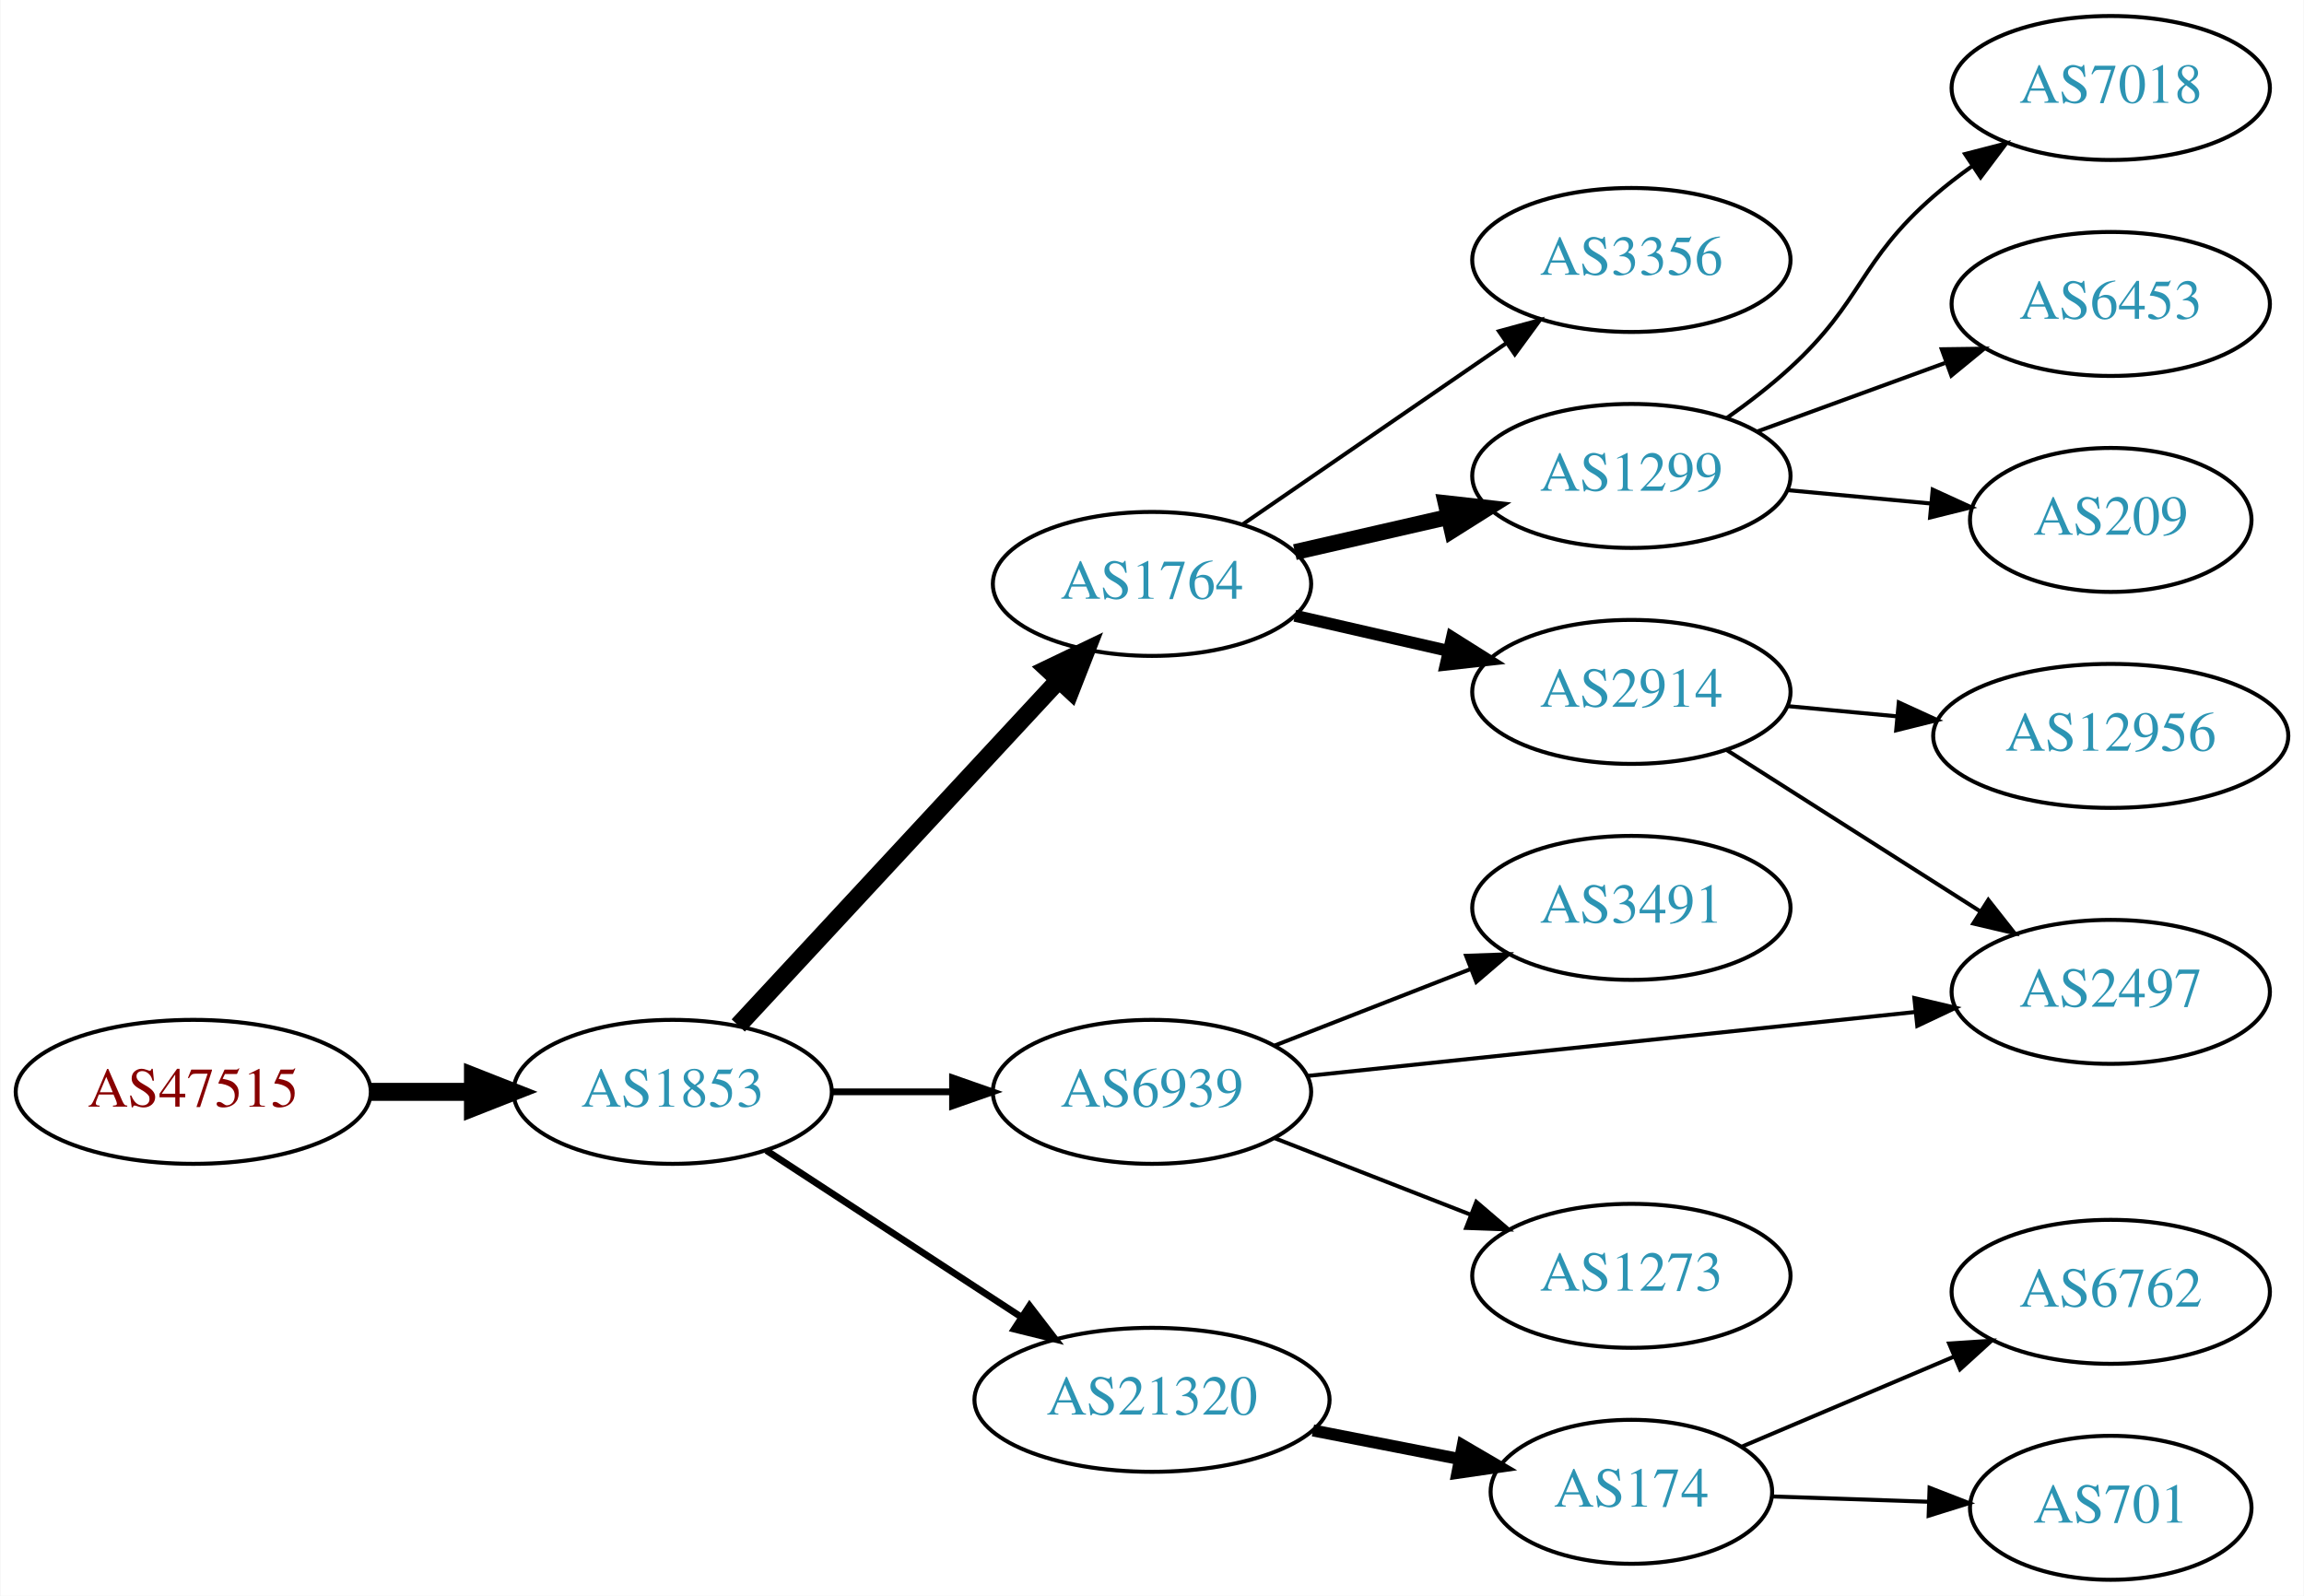
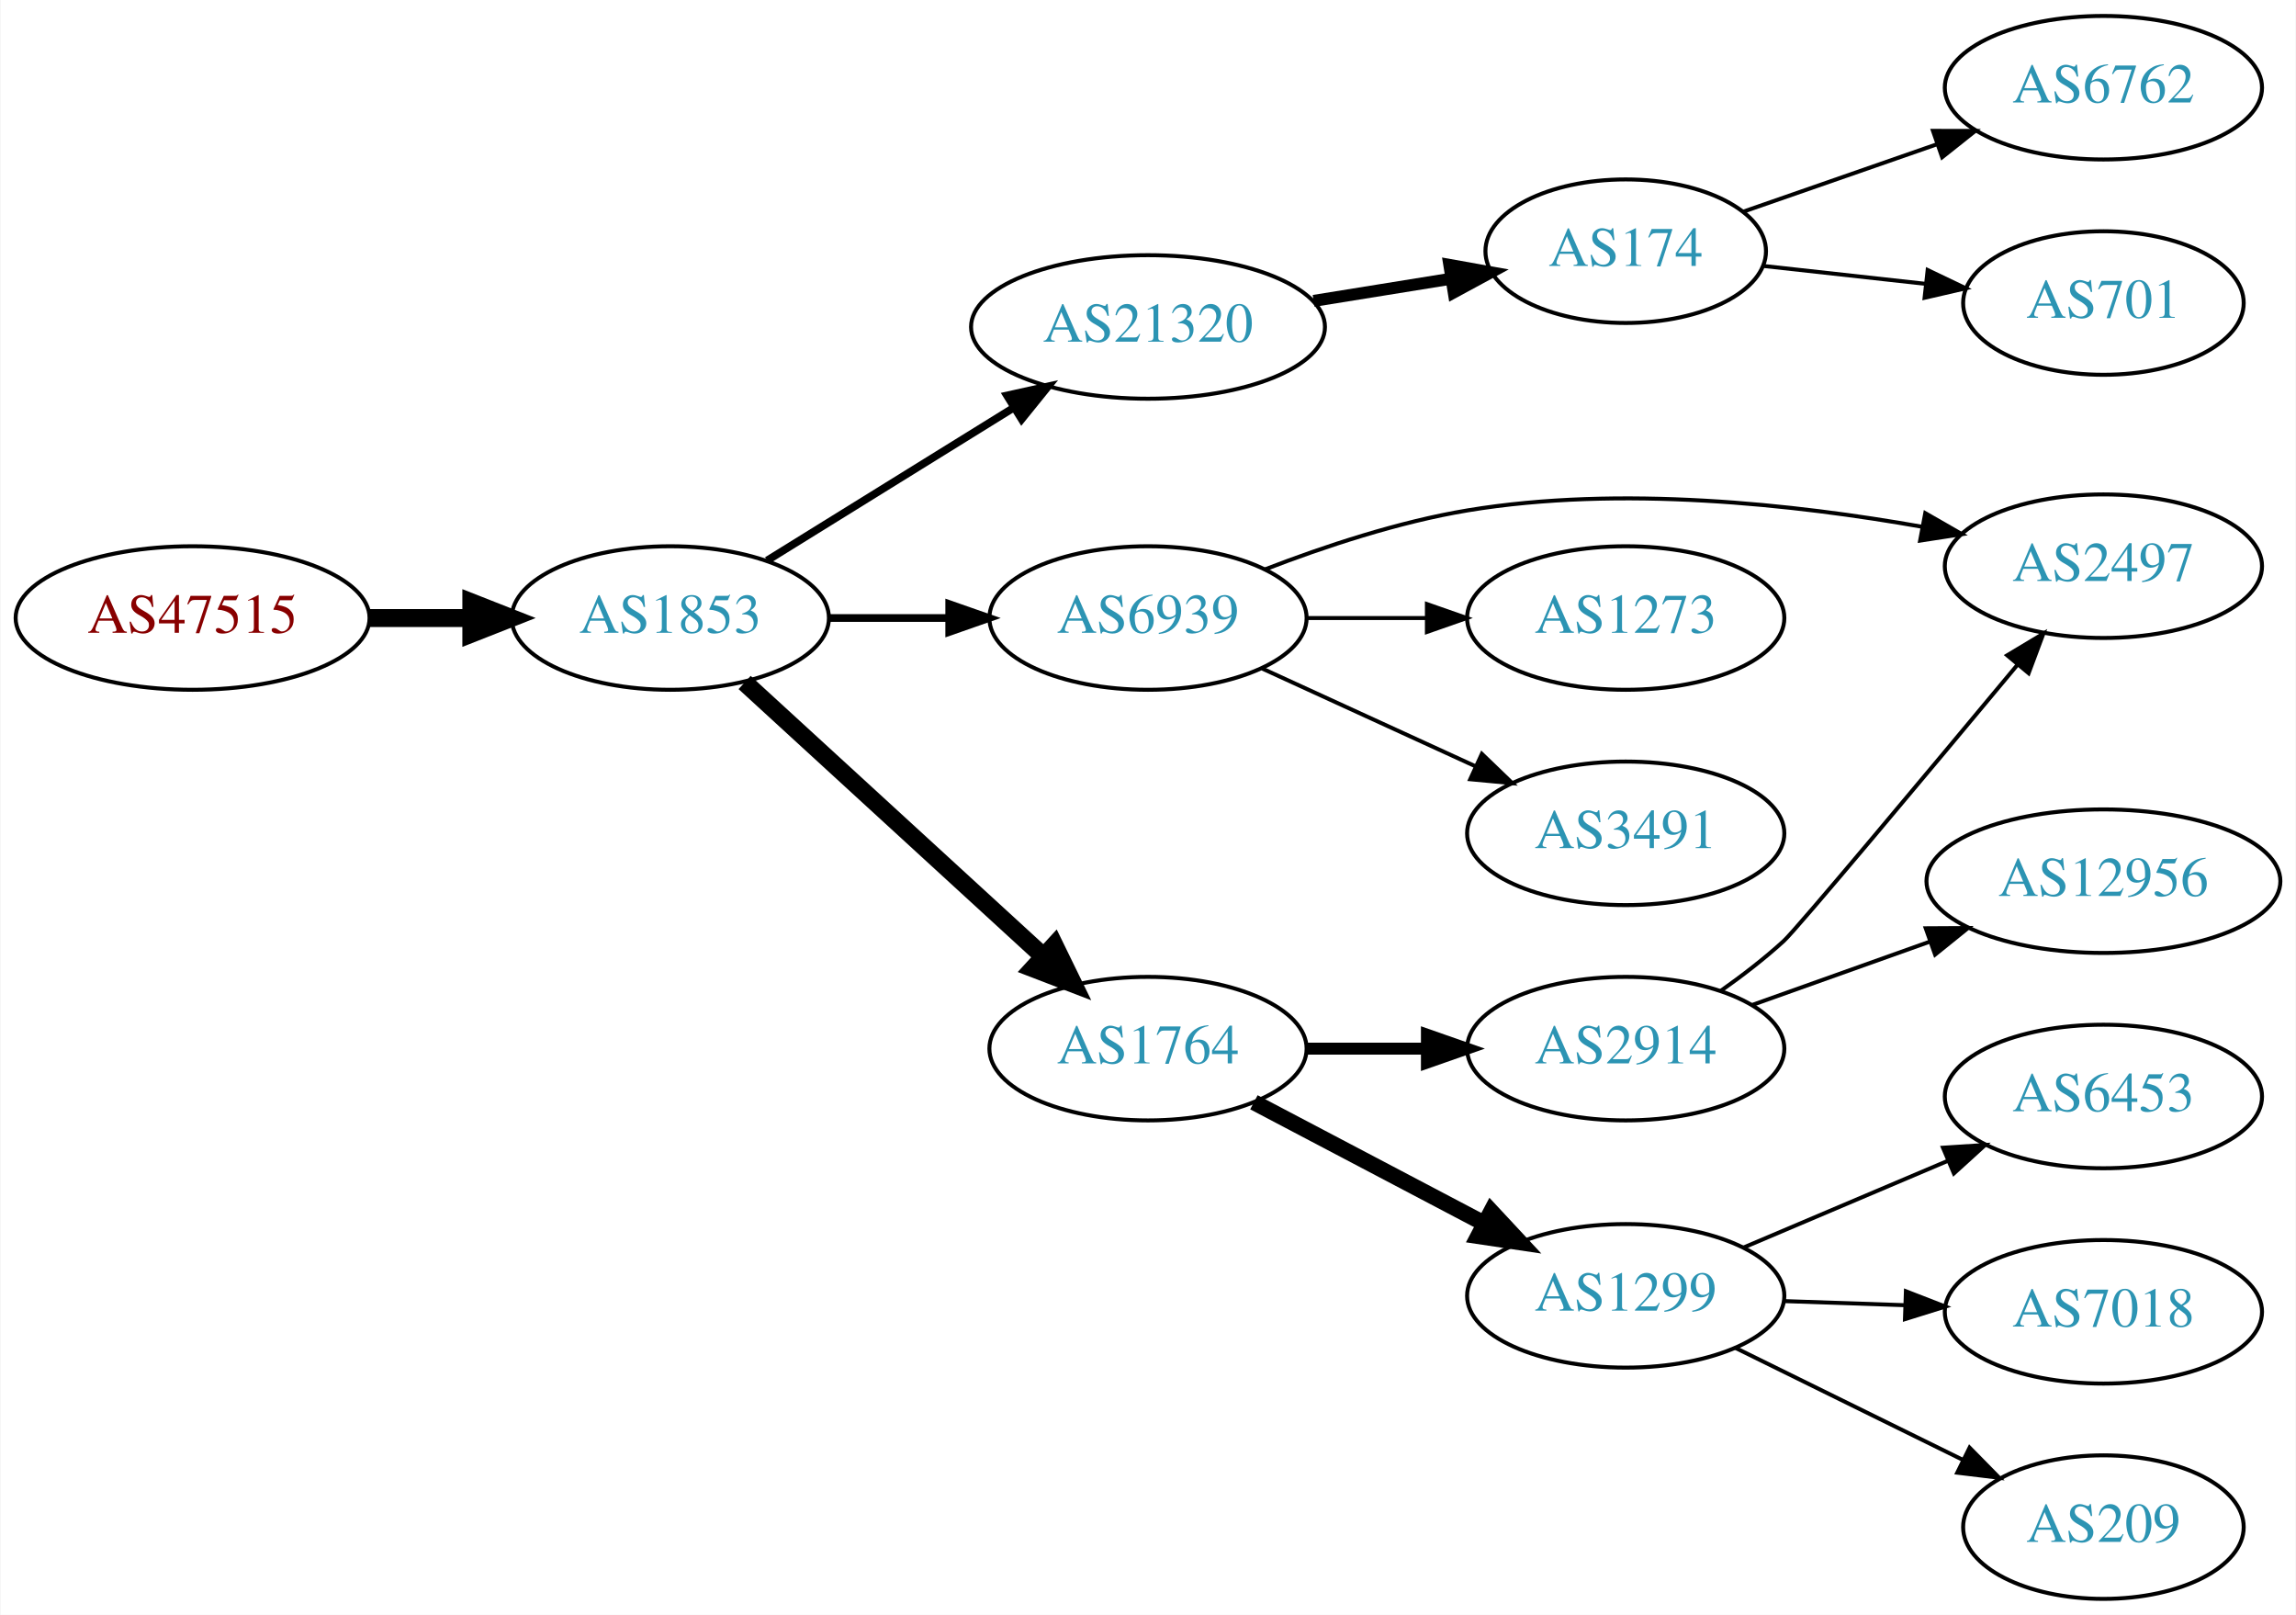
- <svg xmlns="http://www.w3.org/2000/svg" xmlns:xlink="http://www.w3.org/1999/xlink" width="576pt" height="399pt" viewBox="0.00 0.00 575.76 399.00">
-   <g id="graph0" class="graph" transform="scale(1 1) rotate(0) translate(4 395)">
-     <polygon fill="white" stroke="none" points="-4,4 -4,-395 571.762,-395 571.762,4 -4,4" />
+ <svg xmlns="http://www.w3.org/2000/svg" xmlns:xlink="http://www.w3.org/1999/xlink" width="576pt" height="405pt" viewBox="0.00 0.00 575.76 405.00">
+   <g id="graph0" class="graph" transform="scale(1 1) rotate(0) translate(4 401)">
+     <polygon fill="white" stroke="none" points="-4,4 -4,-401 571.762,-401 571.762,4 -4,4" />
    <g id="node1" class="node">
      <g id="a_node1">
        <a xlink:href="/asn/47515" xlink:title="AS47515 ~ BMI-GOVIX [AT]">
-           <ellipse fill="#ffffff" stroke="black" cx="44.196" cy="-122" rx="44.393" ry="18" />
-           <text text-anchor="middle" x="44.196" y="-118.3" font-family="Times,serif" font-size="14.00" fill="#880000">AS47515</text>
+           <ellipse fill="#ffffff" stroke="black" cx="44.196" cy="-246" rx="44.393" ry="18" />
+           <text text-anchor="middle" x="44.196" y="-242.3" font-family="Times,serif" font-size="14.00" fill="#880000">AS47515</text>
        </a>
      </g>
    </g>
    <g id="node2" class="node">
      <g id="a_node2">
        <a xlink:href="/asn/1853" xlink:title="AS1853 ~ ACOnet Backbone [AT]">
-           <ellipse fill="#ffffff" stroke="black" cx="164.039" cy="-122" rx="39.794" ry="18" />
-           <text text-anchor="middle" x="164.039" y="-118.3" font-family="Times,serif" font-size="14.00" fill="#2c94b3">AS1853</text>
+           <ellipse fill="#ffffff" stroke="black" cx="164.039" cy="-246" rx="39.794" ry="18" />
+           <text text-anchor="middle" x="164.039" y="-242.3" font-family="Times,serif" font-size="14.00" fill="#2c94b3">AS1853</text>
        </a>
      </g>
    </g>
    <g id="edge1" class="edge">
-       <path fill="none" stroke="black" stroke-width="4.5" d="M88.407,-122C96.72,-122 105.482,-122 113.965,-122" />
-       <polygon fill="black" stroke="black" stroke-width="4.5" points="114.123,-125.938 124.123,-122 114.123,-118.063 114.123,-125.938" />
+       <path fill="none" stroke="black" stroke-width="4.5" d="M88.407,-246C96.72,-246 105.482,-246 113.965,-246" />
+       <polygon fill="black" stroke="black" stroke-width="4.5" points="114.123,-249.938 124.123,-246 114.123,-242.063 114.123,-249.938" />
    </g>
    <g id="node3" class="node">
      <g id="a_node3">
-         <a xlink:href="/asn/1764" xlink:title="AS1764 ~ NEXTLAYER-AS [AT]">
-           <ellipse fill="#ffffff" stroke="black" cx="283.881" cy="-249" rx="39.794" ry="18" />
-           <text text-anchor="middle" x="283.881" y="-245.3" font-family="Times,serif" font-size="14.00" fill="#2c94b3">AS1764</text>
+         <a xlink:href="/asn/21320" xlink:title="AS21320 ~ GEANT Vereniging [EU]">
+           <ellipse fill="#ffffff" stroke="black" cx="283.881" cy="-319" rx="44.393" ry="18" />
+           <text text-anchor="middle" x="283.881" y="-315.3" font-family="Times,serif" font-size="14.00" fill="#2c94b3">AS21320</text>
        </a>
      </g>
    </g>
    <g id="edge2" class="edge">
-       <path fill="none" stroke="black" stroke-width="4.5" d="M180.444,-138.603C200.912,-160.661 237.206,-199.776 260.643,-225.033" />
-       <polygon fill="black" stroke="black" stroke-width="4.5" points="257.783,-227.741 267.472,-232.393 263.556,-222.384 257.783,-227.741" />
+       <path fill="none" stroke="black" stroke-width="1.929" d="M188.321,-260.422C206.003,-271.376 230.546,-286.58 250.197,-298.753" />
+       <polygon fill="black" stroke="black" stroke-width="1.929" points="248.494,-301.816 258.839,-304.106 252.181,-295.865 248.494,-301.816" />
    </g>
    <g id="node4" class="node">
      <g id="a_node4">
        <a xlink:href="/asn/6939" xlink:title="AS6939 ~ Hurricane Electric LLC [US]">
-           <ellipse fill="#ffffff" stroke="black" cx="283.881" cy="-122" rx="39.794" ry="18" />
-           <text text-anchor="middle" x="283.881" y="-118.3" font-family="Times,serif" font-size="14.00" fill="#2c94b3">AS6939</text>
+           <ellipse fill="#ffffff" stroke="black" cx="283.881" cy="-246" rx="39.794" ry="18" />
+           <text text-anchor="middle" x="283.881" y="-242.3" font-family="Times,serif" font-size="14.00" fill="#2c94b3">AS6939</text>
        </a>
      </g>
    </g>
    <g id="edge3" class="edge">
-       <path fill="none" stroke="black" stroke-width="1.688" d="M203.951,-122C213.505,-122 223.854,-122 233.817,-122" />
-       <polygon fill="black" stroke="black" stroke-width="1.688" points="234.009,-125.5 244.009,-122 234.009,-118.5 234.009,-125.5" />
+       <path fill="none" stroke="black" stroke-width="1.929" d="M203.951,-246C213.505,-246 223.854,-246 233.817,-246" />
+       <polygon fill="black" stroke="black" stroke-width="1.929" points="234.009,-249.5 244.009,-246 234.009,-242.5 234.009,-249.5" />
    </g>
    <g id="node5" class="node">
      <g id="a_node5">
-         <a xlink:href="/asn/21320" xlink:title="AS21320 ~ GEANT Vereniging [EU]">
-           <ellipse fill="#ffffff" stroke="black" cx="283.881" cy="-45" rx="44.393" ry="18" />
-           <text text-anchor="middle" x="283.881" y="-41.3" font-family="Times,serif" font-size="14.00" fill="#2c94b3">AS21320</text>
+         <a xlink:href="/asn/1764" xlink:title="AS1764 ~ NEXTLAYER-AS [AT]">
+           <ellipse fill="#ffffff" stroke="black" cx="283.881" cy="-138" rx="39.794" ry="18" />
+           <text text-anchor="middle" x="283.881" y="-134.3" font-family="Times,serif" font-size="14.00" fill="#2c94b3">AS1764</text>
        </a>
      </g>
    </g>
    <g id="edge4" class="edge">
-       <path fill="none" stroke="black" stroke-width="1.688" d="M187.481,-107.336C205.514,-95.553 231.063,-78.859 251.183,-65.712" />
-       <polygon fill="black" stroke="black" stroke-width="1.688" points="253.26,-68.536 259.717,-60.136 249.431,-62.676 253.26,-68.536" />
+       <path fill="none" stroke="black" stroke-width="4.5" d="M182.681,-229.831C202.554,-211.618 235.016,-181.867 257.585,-161.183" />
+       <polygon fill="black" stroke="black" stroke-width="4.5" points="260.406,-163.939 265.118,-154.279 255.086,-158.133 260.406,-163.939" />
    </g>
    <g id="node6" class="node">
      <g id="a_node6">
-         <a xlink:href="/asn/2914" xlink:title="AS2914 ~ NTT America, Inc. [US]">
-           <ellipse fill="#ffffff" stroke="black" cx="403.724" cy="-222" rx="39.794" ry="18" />
-           <text text-anchor="middle" x="403.724" y="-218.3" font-family="Times,serif" font-size="14.00" fill="#2c94b3">AS2914</text>
+         <a xlink:href="/asn/174" xlink:title="AS174 ~ Cogent Communications [US]">
+           <ellipse fill="#ffffff" stroke="black" cx="403.724" cy="-338" rx="35.194" ry="18" />
+           <text text-anchor="middle" x="403.724" y="-334.3" font-family="Times,serif" font-size="14.00" fill="#2c94b3">AS174</text>
        </a>
      </g>
    </g>
    <g id="edge5" class="edge">
-       <path fill="none" stroke="black" stroke-width="3" d="M319.6,-241.045C331.6,-238.296 345.221,-235.175 357.914,-232.267" />
-       <polygon fill="black" stroke="black" stroke-width="3" points="358.88,-235.636 367.845,-229.991 357.316,-228.813 358.88,-235.636" />
+       <path fill="none" stroke="black" stroke-width="3" d="M325.436,-325.539C336.548,-327.33 348.629,-329.278 359.865,-331.09" />
+       <polygon fill="black" stroke="black" stroke-width="3" points="359.466,-334.571 369.896,-332.707 360.58,-327.66 359.466,-334.571" />
    </g>
    <g id="node7" class="node">
      <g id="a_node7">
-         <a xlink:href="/asn/1299" xlink:title="AS1299 ~ Telia Carrier [EU]">
-           <ellipse fill="#ffffff" stroke="black" cx="403.724" cy="-276" rx="39.794" ry="18" />
-           <text text-anchor="middle" x="403.724" y="-272.3" font-family="Times,serif" font-size="14.00" fill="#2c94b3">AS1299</text>
+         <a xlink:href="/asn/2497" xlink:title="AS2497 ~ Internet Initiative Japan Inc. [JP]">
+           <ellipse fill="#ffffff" stroke="black" cx="523.566" cy="-259" rx="39.794" ry="18" />
+           <text text-anchor="middle" x="523.566" y="-255.3" font-family="Times,serif" font-size="14.00" fill="#2c94b3">AS2497</text>
        </a>
      </g>
    </g>
    <g id="edge6" class="edge">
-       <path fill="none" stroke="black" stroke-width="4" d="M319.6,-256.955C331.6,-259.704 345.221,-262.825 357.914,-265.733" />
-       <polygon fill="black" stroke="black" stroke-width="4" points="357.316,-269.187 367.845,-268.009 358.88,-262.364 357.316,-269.187" />
+       <path fill="none" stroke="black" d="M313.258,-258.208C328.096,-263.936 346.737,-270.125 364.077,-273 402.314,-279.339 446.248,-274.523 478.147,-268.876" />
+       <polygon fill="black" stroke="black" points="478.871,-272.302 488.059,-267.027 477.586,-265.421 478.871,-272.302" />
    </g>
    <g id="node8" class="node">
      <g id="a_node8">
-         <a xlink:href="/asn/3356" xlink:title="AS3356 ~ Level 3 Parent, LLC [US]">
-           <ellipse fill="#ffffff" stroke="black" cx="403.724" cy="-330" rx="39.794" ry="18" />
-           <text text-anchor="middle" x="403.724" y="-326.3" font-family="Times,serif" font-size="14.00" fill="#2c94b3">AS3356</text>
+         <a xlink:href="/asn/1273" xlink:title="AS1273 ~ Vodafone Group PLC [EU]">
+           <ellipse fill="#ffffff" stroke="black" cx="403.724" cy="-246" rx="39.794" ry="18" />
+           <text text-anchor="middle" x="403.724" y="-242.3" font-family="Times,serif" font-size="14.00" fill="#2c94b3">AS1273</text>
        </a>
      </g>
    </g>
    <g id="edge7" class="edge">
-       <path fill="none" stroke="black" d="M306.495,-263.857C324.984,-276.565 351.798,-294.995 372.427,-309.175" />
-       <polygon fill="black" stroke="black" points="370.624,-312.183 380.848,-314.963 374.589,-306.414 370.624,-312.183" />
+       <path fill="none" stroke="black" d="M323.794,-246C333.347,-246 343.697,-246 353.659,-246" />
+       <polygon fill="black" stroke="black" points="353.852,-249.5 363.852,-246 353.852,-242.5 353.852,-249.5" />
+     </g>
+     <g id="node9" class="node">
+       <g id="a_node9">
+         <a xlink:href="/asn/3491" xlink:title="AS3491 ~ PCCW Global, Inc. [US]">
+           <ellipse fill="#ffffff" stroke="black" cx="403.724" cy="-192" rx="39.794" ry="18" />
+           <text text-anchor="middle" x="403.724" y="-188.3" font-family="Times,serif" font-size="14.00" fill="#2c94b3">AS3491</text>
+         </a>
+       </g>
+     </g>
+     <g id="edge8" class="edge">
+       <path fill="none" stroke="black" d="M312.51,-233.339C328.467,-226.027 348.738,-216.739 366.02,-208.819" />
+       <polygon fill="black" stroke="black" points="367.635,-211.929 375.268,-204.581 364.719,-205.565 367.635,-211.929" />
+     </g>
+     <g id="node12" class="node">
+       <g id="a_node12">
+         <a xlink:href="/asn/2914" xlink:title="AS2914 ~ NTT America, Inc. [US]">
+           <ellipse fill="#ffffff" stroke="black" cx="403.724" cy="-138" rx="39.794" ry="18" />
+           <text text-anchor="middle" x="403.724" y="-134.3" font-family="Times,serif" font-size="14.00" fill="#2c94b3">AS2914</text>
+         </a>
+       </g>
+     </g>
+     <g id="edge11" class="edge">
+       <path fill="none" stroke="black" stroke-width="3" d="M323.794,-138C333.347,-138 343.697,-138 353.659,-138" />
+       <polygon fill="black" stroke="black" stroke-width="3" points="353.852,-141.5 363.852,-138 353.852,-134.5 353.852,-141.5" />
+     </g>
+     <g id="node13" class="node">
+       <g id="a_node13">
+         <a xlink:href="/asn/1299" xlink:title="AS1299 ~ Telia Carrier [EU]">
+           <ellipse fill="#ffffff" stroke="black" cx="403.724" cy="-76" rx="39.794" ry="18" />
+           <text text-anchor="middle" x="403.724" y="-72.3" font-family="Times,serif" font-size="14.00" fill="#2c94b3">AS1299</text>
+         </a>
+       </g>
+     </g>
+     <g id="edge12" class="edge">
+       <path fill="none" stroke="black" stroke-width="4" d="M310.451,-124.547C327.361,-115.65 349.734,-103.879 368.215,-94.156" />
+       <polygon fill="black" stroke="black" stroke-width="4" points="369.983,-97.18 377.204,-89.427 366.724,-90.986 369.983,-97.18" />
    </g>
    <g id="node10" class="node">
      <g id="a_node10">
-         <a xlink:href="/asn/2497" xlink:title="AS2497 ~ Internet Initiative Japan Inc. [JP]">
-           <ellipse fill="#ffffff" stroke="black" cx="523.566" cy="-147" rx="39.794" ry="18" />
-           <text text-anchor="middle" x="523.566" y="-143.3" font-family="Times,serif" font-size="14.00" fill="#2c94b3">AS2497</text>
-         </a>
-       </g>
-     </g>
-     <g id="edge10" class="edge">
-       <path fill="none" stroke="black" d="M322.806,-125.989C364.026,-130.325 429.979,-137.262 474.727,-141.968" />
-       <polygon fill="black" stroke="black" points="474.465,-145.46 484.777,-143.025 475.198,-138.498 474.465,-145.46" />
+         <a xlink:href="/asn/6762" xlink:title="AS6762 ~ TELECOM ITALIA SPARKLE S.p.A. [IT]">
+           <ellipse fill="#ffffff" stroke="black" cx="523.566" cy="-379" rx="39.794" ry="18" />
+           <text text-anchor="middle" x="523.566" y="-375.3" font-family="Times,serif" font-size="14.00" fill="#2c94b3">AS6762</text>
+         </a>
+       </g>
+     </g>
+     <g id="edge9" class="edge">
+       <path fill="none" stroke="black" d="M433.25,-347.925C447.804,-352.988 465.764,-359.237 481.754,-364.8" />
+       <polygon fill="black" stroke="black" points="480.812,-368.179 491.407,-368.159 483.112,-361.567 480.812,-368.179" />
    </g>
    <g id="node11" class="node">
      <g id="a_node11">
-         <a xlink:href="/asn/1273" xlink:title="AS1273 ~ Vodafone Group PLC [EU]">
-           <ellipse fill="#ffffff" stroke="black" cx="403.724" cy="-76" rx="39.794" ry="18" />
-           <text text-anchor="middle" x="403.724" y="-72.3" font-family="Times,serif" font-size="14.00" fill="#2c94b3">AS1273</text>
-         </a>
-       </g>
-     </g>
-     <g id="edge11" class="edge">
-       <path fill="none" stroke="black" d="M314.618,-110.392C329.412,-104.618 347.489,-97.561 363.41,-91.346" />
-       <polygon fill="black" stroke="black" points="364.954,-94.501 372.997,-87.604 362.408,-87.98 364.954,-94.501" />
-     </g>
-     <g id="node12" class="node">
-       <g id="a_node12">
-         <a xlink:href="/asn/3491" xlink:title="AS3491 ~ PCCW Global, Inc. [US]">
-           <ellipse fill="#ffffff" stroke="black" cx="403.724" cy="-168" rx="39.794" ry="18" />
-           <text text-anchor="middle" x="403.724" y="-164.3" font-family="Times,serif" font-size="14.00" fill="#2c94b3">AS3491</text>
-         </a>
-       </g>
-     </g>
-     <g id="edge12" class="edge">
-       <path fill="none" stroke="black" d="M314.618,-133.608C329.412,-139.382 347.489,-146.439 363.41,-152.654" />
-       <polygon fill="black" stroke="black" points="362.408,-156.02 372.997,-156.396 364.954,-149.499 362.408,-156.02" />
-     </g>
-     <g id="node13" class="node">
-       <g id="a_node13">
-         <a xlink:href="/asn/174" xlink:title="AS174 ~ Cogent Communications [US]">
-           <ellipse fill="#ffffff" stroke="black" cx="403.724" cy="-22" rx="35.194" ry="18" />
-           <text text-anchor="middle" x="403.724" y="-18.3" font-family="Times,serif" font-size="14.00" fill="#2c94b3">AS174</text>
+         <a xlink:href="/asn/701" xlink:title="AS701 ~ UUNET [US]">
+           <ellipse fill="#ffffff" stroke="black" cx="523.566" cy="-325" rx="35.194" ry="18" />
+           <text text-anchor="middle" x="523.566" y="-321.3" font-family="Times,serif" font-size="14.00" fill="#2c94b3">AS701</text>
+         </a>
+       </g>
+     </g>
+     <g id="edge10" class="edge">
+       <path fill="none" stroke="black" d="M438.177,-334.309C450.866,-332.91 465.505,-331.295 478.992,-329.807" />
+       <polygon fill="black" stroke="black" points="479.473,-333.275 489.029,-328.7 478.705,-326.317 479.473,-333.275" />
+     </g>
+     <g id="edge14" class="edge">
+       <path fill="none" stroke="black" d="M427.552,-152.476C432.949,-156.291 438.536,-160.584 443.37,-165 446.672,-168.016 479.617,-207.399 501.961,-234.221" />
+       <polygon fill="black" stroke="black" points="499.423,-236.642 508.511,-242.087 504.802,-232.163 499.423,-236.642" />
+     </g>
+     <g id="node14" class="node">
+       <g id="a_node14">
+         <a xlink:href="/asn/12956" xlink:title="AS12956 ~ TELXIUS [ES]">
+           <ellipse fill="#ffffff" stroke="black" cx="523.566" cy="-180" rx="44.393" ry="18" />
+           <text text-anchor="middle" x="523.566" y="-176.3" font-family="Times,serif" font-size="14.00" fill="#2c94b3">AS12956</text>
        </a>
      </g>
    </g>
    <g id="edge13" class="edge">
-       <path fill="none" stroke="black" stroke-width="3" d="M324.121,-37.341C335.824,-35.057 348.698,-32.544 360.579,-30.226" />
-       <polygon fill="black" stroke="black" stroke-width="3" points="361.566,-33.599 370.71,-28.248 360.225,-26.729 361.566,-33.599" />
-     </g>
-     <g id="node9" class="node">
-       <g id="a_node9">
-         <a xlink:href="/asn/12956" xlink:title="AS12956 ~ TELXIUS [ES]">
-           <ellipse fill="#ffffff" stroke="black" cx="523.566" cy="-211" rx="44.393" ry="18" />
-           <text text-anchor="middle" x="523.566" y="-207.3" font-family="Times,serif" font-size="14.00" fill="#2c94b3">AS12956</text>
-         </a>
-       </g>
-     </g>
-     <g id="edge8" class="edge">
-       <path fill="none" stroke="black" d="M442.659,-218.459C451.36,-217.647 460.764,-216.769 469.961,-215.91" />
-       <polygon fill="black" stroke="black" points="470.576,-219.368 480.207,-214.954 469.925,-212.399 470.576,-219.368" />
-     </g>
-     <g id="edge9" class="edge">
-       <path fill="none" stroke="black" d="M427.445,-207.539C445.506,-196.045 470.975,-179.835 491.015,-167.081" />
-       <polygon fill="black" stroke="black" points="492.956,-169.994 499.513,-161.672 489.197,-164.089 492.956,-169.994" />
+       <path fill="none" stroke="black" d="M435.378,-148.925C449.028,-153.79 465.33,-159.601 480.125,-164.873" />
+       <polygon fill="black" stroke="black" points="478.992,-168.185 489.586,-168.246 481.342,-161.592 478.992,-168.185" />
+     </g>
+     <g id="node15" class="node">
+       <g id="a_node15">
+         <a xlink:href="/asn/6453" xlink:title="AS6453 ~ TATA COMMUNICATIONS (AMERICA) INC [US]">
+           <ellipse fill="#ffffff" stroke="black" cx="523.566" cy="-126" rx="39.794" ry="18" />
+           <text text-anchor="middle" x="523.566" y="-122.3" font-family="Times,serif" font-size="14.00" fill="#2c94b3">AS6453</text>
+         </a>
+       </g>
+     </g>
+     <g id="edge15" class="edge">
+       <path fill="none" stroke="black" d="M433.25,-88.104C448.624,-94.627 467.8,-102.763 484.439,-109.823" />
+       <polygon fill="black" stroke="black" points="483.321,-113.151 493.894,-113.835 486.056,-106.707 483.321,-113.151" />
    </g>
    <g id="node16" class="node">
      <g id="a_node16">
-         <a xlink:href="/asn/6453" xlink:title="AS6453 ~ TATA COMMUNICATIONS (AMERICA) INC [US]">
-           <ellipse fill="#ffffff" stroke="black" cx="523.566" cy="-319" rx="39.794" ry="18" />
-           <text text-anchor="middle" x="523.566" y="-315.3" font-family="Times,serif" font-size="14.00" fill="#2c94b3">AS6453</text>
+         <a xlink:href="/asn/7018" xlink:title="AS7018 ~ AT&amp;T Services, Inc. [US]">
+           <ellipse fill="#ffffff" stroke="black" cx="523.566" cy="-72" rx="39.794" ry="18" />
+           <text text-anchor="middle" x="523.566" y="-68.3" font-family="Times,serif" font-size="14.00" fill="#2c94b3">AS7018</text>
        </a>
      </g>
    </g>
    <g id="edge16" class="edge">
-       <path fill="none" stroke="black" d="M435.071,-287.074C449.392,-292.299 466.685,-298.609 482.102,-304.235" />
-       <polygon fill="black" stroke="black" points="481.318,-307.675 491.912,-307.815 483.718,-301.099 481.318,-307.675" />
+       <path fill="none" stroke="black" d="M443.31,-74.69C453.076,-74.359 463.693,-73.998 473.887,-73.652" />
+       <polygon fill="black" stroke="black" points="474.018,-77.15 483.894,-73.313 473.781,-70.154 474.018,-77.15" />
    </g>
    <g id="node17" class="node">
      <g id="a_node17">
        <a xlink:href="/asn/209" xlink:title="AS209 ~ CenturyLink Communications, LLC [US]">
-           <ellipse fill="#ffffff" stroke="black" cx="523.566" cy="-265" rx="35.194" ry="18" />
-           <text text-anchor="middle" x="523.566" y="-261.3" font-family="Times,serif" font-size="14.00" fill="#2c94b3">AS209</text>
+           <ellipse fill="#ffffff" stroke="black" cx="523.566" cy="-18" rx="35.194" ry="18" />
+           <text text-anchor="middle" x="523.566" y="-14.3" font-family="Times,serif" font-size="14.00" fill="#2c94b3">AS209</text>
        </a>
      </g>
    </g>
    <g id="edge17" class="edge">
-       <path fill="none" stroke="black" d="M442.659,-272.459C454.107,-271.39 466.772,-270.208 478.58,-269.106" />
-       <polygon fill="black" stroke="black" points="479.053,-272.577 488.684,-268.163 478.402,-265.607 479.053,-272.577" />
-     </g>
-     <g id="node18" class="node">
-       <g id="a_node18">
-         <a xlink:href="/asn/7018" xlink:title="AS7018 ~ AT&amp;T Services, Inc. [US]">
-           <ellipse fill="#ffffff" stroke="black" cx="523.566" cy="-373" rx="39.794" ry="18" />
-           <text text-anchor="middle" x="523.566" y="-369.3" font-family="Times,serif" font-size="14.00" fill="#2c94b3">AS7018</text>
-         </a>
-       </g>
-     </g>
-     <g id="edge18" class="edge">
-       <path fill="none" stroke="black" d="M427.562,-290.465C432.959,-294.281 438.543,-298.576 443.37,-303 461.746,-319.839 460.57,-329.636 479.37,-346 482.362,-348.604 485.631,-351.124 488.988,-353.509" />
-       <polygon fill="black" stroke="black" points="487.149,-356.49 497.408,-359.134 491.037,-350.669 487.149,-356.49" />
-     </g>
-     <g id="node14" class="node">
-       <g id="a_node14">
-         <a xlink:href="/asn/701" xlink:title="AS701 ~ UUNET [US]">
-           <ellipse fill="#ffffff" stroke="black" cx="523.566" cy="-18" rx="35.194" ry="18" />
-           <text text-anchor="middle" x="523.566" y="-14.3" font-family="Times,serif" font-size="14.00" fill="#2c94b3">AS701</text>
-         </a>
-       </g>
-     </g>
-     <g id="edge14" class="edge">
-       <path fill="none" stroke="black" d="M438.809,-20.843C451.038,-20.428 465.014,-19.953 478,-19.513" />
-       <polygon fill="black" stroke="black" points="478.274,-23.006 488.15,-19.168 478.037,-16.01 478.274,-23.006" />
-     </g>
-     <g id="node15" class="node">
-       <g id="a_node15">
-         <a xlink:href="/asn/6762" xlink:title="AS6762 ~ TELECOM ITALIA SPARKLE S.p.A. [IT]">
-           <ellipse fill="#ffffff" stroke="black" cx="523.566" cy="-72" rx="39.794" ry="18" />
-           <text text-anchor="middle" x="523.566" y="-68.3" font-family="Times,serif" font-size="14.00" fill="#2c94b3">AS6762</text>
-         </a>
-       </g>
-     </g>
-     <g id="edge15" class="edge">
-       <path fill="none" stroke="black" d="M431.17,-33.221C446.858,-39.877 467.013,-48.429 484.403,-55.807" />
-       <polygon fill="black" stroke="black" points="483.16,-59.082 493.733,-59.766 485.894,-52.638 483.16,-59.082" />
+       <path fill="none" stroke="black" d="M431.17,-62.984C448.044,-54.679 470.085,-43.831 488.294,-34.868" />
+       <polygon fill="black" stroke="black" points="489.993,-37.933 497.419,-30.377 486.902,-31.653 489.993,-37.933" />
    </g>
  </g>
</svg>
